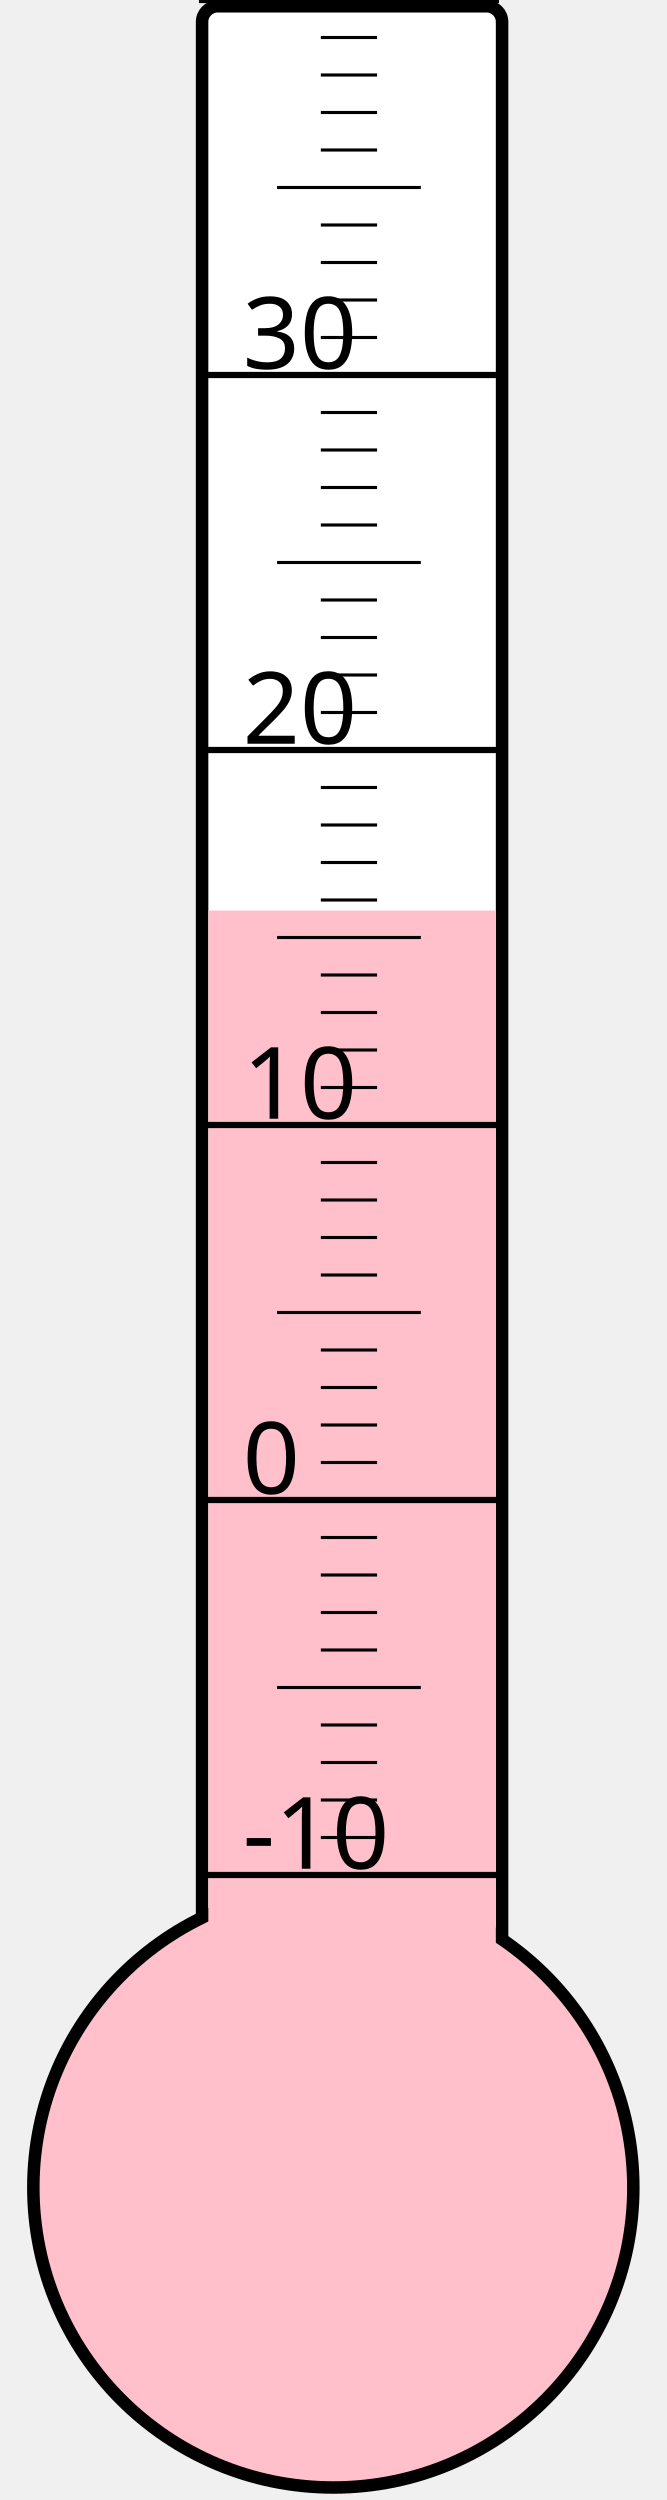
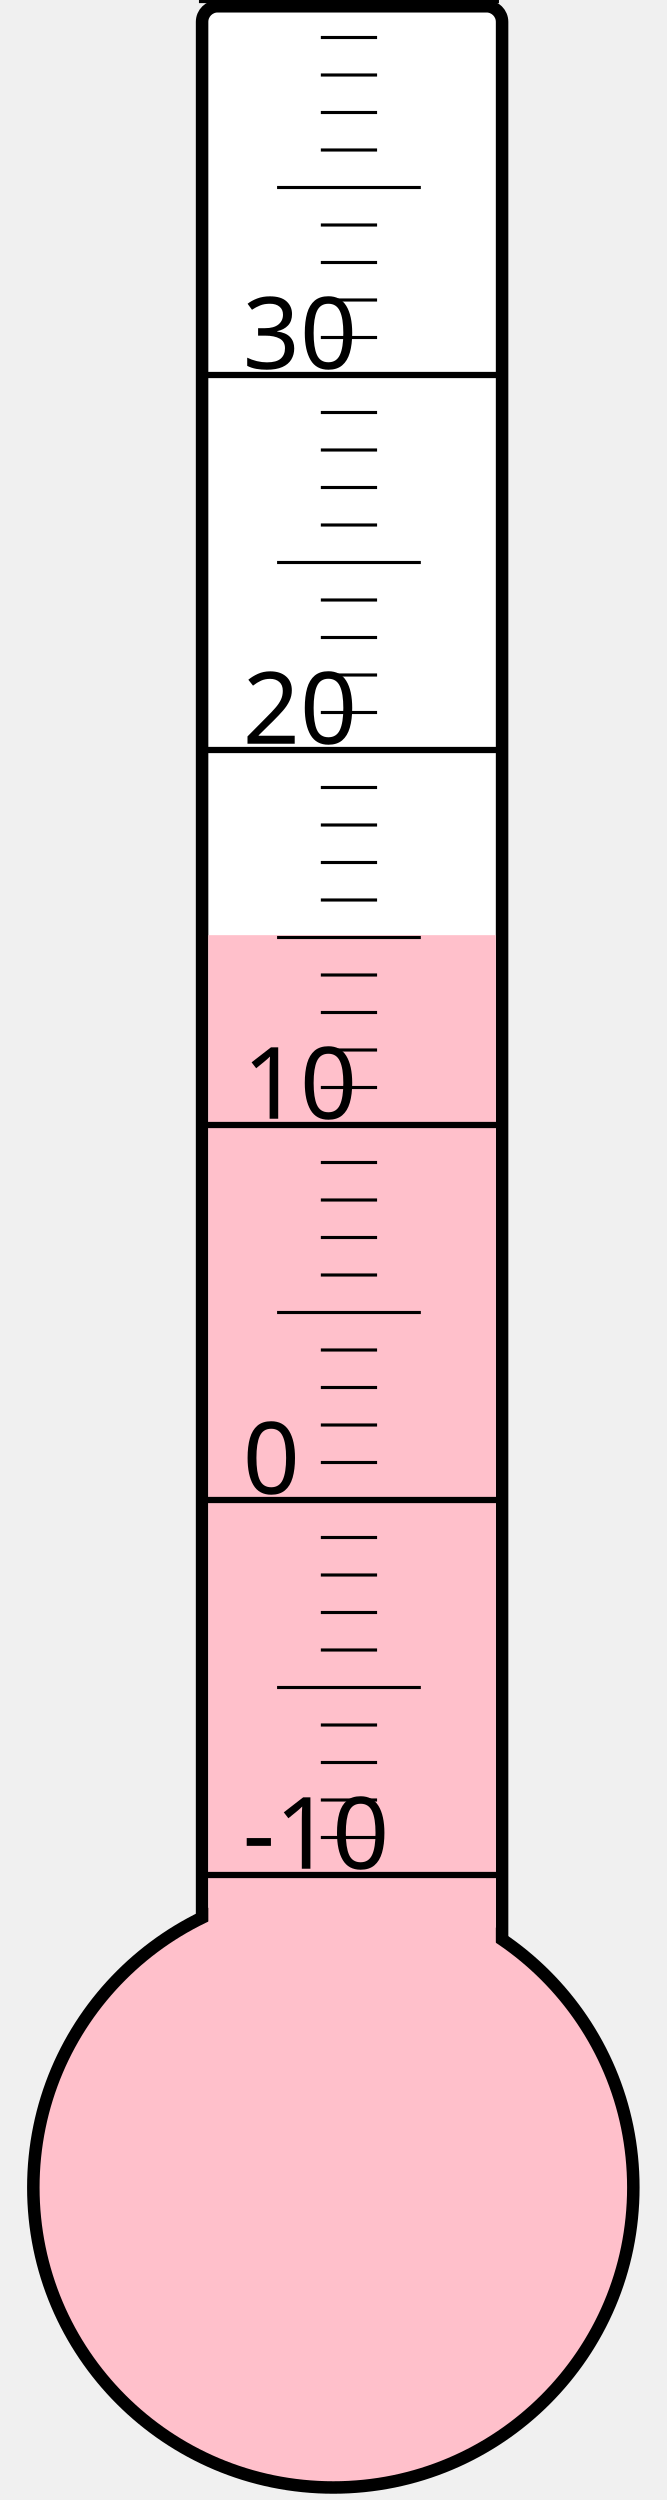
<svg xmlns="http://www.w3.org/2000/svg" width="40px" height="150px" viewBox="0 0 200 800">
  <rect width="200" height="800" x="0" y="0" style="fill: #ffffeb; fill-opacity: 0;" />
  <rect width="96" height="680" x="58" y="2" rx="5" ry="5" style="fill: white; fill-opacity: 1; stroke: black; stroke-width: 4;" />
  <circle cx="100" cy="700" r="96" style="fill: pink; stroke: black; stroke-width: 4;" />
-   <rect width="92" height="408.625" x="60" y="291.375" style="fill: pink; fill-opacity: 1; stroke-width: 0;" />
+   <rect width="92" height="400.75" x="60" y="299.25" style="fill: pink; fill-opacity: 1; stroke-width: 0;" />
  <text x="71" y="598" style="font-family: sans-serif; font-size: 24pt;">-10</text>
  <text x="71" y="478" style="font-family: sans-serif; font-size: 24pt;">0</text>
  <text x="71" y="358" style="font-family: sans-serif; font-size: 24pt;">10</text>
  <text x="71" y="238" style="font-family: sans-serif; font-size: 24pt;">20</text>
  <text x="71" y="118" style="font-family: sans-serif; font-size: 24pt;">30</text>
  <g style="stroke: black;">
    <line x1="57" y1="600" x2="153" y2="600" style="stroke-width: 2;" />
    <line x1="96" y1="588" x2="114" y2="588" style="stroke-width: 1;" />
    <line x1="96" y1="576" x2="114" y2="576" style="stroke-width: 1;" />
    <line x1="96" y1="564" x2="114" y2="564" style="stroke-width: 1;" />
    <line x1="96" y1="552" x2="114" y2="552" style="stroke-width: 1;" />
    <line x1="82" y1="540" x2="128" y2="540" style="stroke-width: 1;" />
    <line x1="96" y1="528" x2="114" y2="528" style="stroke-width: 1;" />
    <line x1="96" y1="516" x2="114" y2="516" style="stroke-width: 1;" />
    <line x1="96" y1="504" x2="114" y2="504" style="stroke-width: 1;" />
    <line x1="96" y1="492" x2="114" y2="492" style="stroke-width: 1;" />
    <line x1="57" y1="480" x2="153" y2="480" style="stroke-width: 2;" />
    <line x1="96" y1="468" x2="114" y2="468" style="stroke-width: 1;" />
    <line x1="96" y1="456" x2="114" y2="456" style="stroke-width: 1;" />
    <line x1="96" y1="444" x2="114" y2="444" style="stroke-width: 1;" />
    <line x1="96" y1="432" x2="114" y2="432" style="stroke-width: 1;" />
    <line x1="82" y1="420" x2="128" y2="420" style="stroke-width: 1;" />
    <line x1="96" y1="408" x2="114" y2="408" style="stroke-width: 1;" />
    <line x1="96" y1="396" x2="114" y2="396" style="stroke-width: 1;" />
    <line x1="96" y1="384" x2="114" y2="384" style="stroke-width: 1;" />
    <line x1="96" y1="372" x2="114" y2="372" style="stroke-width: 1;" />
    <line x1="57" y1="360" x2="153" y2="360" style="stroke-width: 2;" />
    <line x1="96" y1="348" x2="114" y2="348" style="stroke-width: 1;" />
    <line x1="96" y1="336" x2="114" y2="336" style="stroke-width: 1;" />
    <line x1="96" y1="324" x2="114" y2="324" style="stroke-width: 1;" />
    <line x1="96" y1="312" x2="114" y2="312" style="stroke-width: 1;" />
    <line x1="82" y1="300" x2="128" y2="300" style="stroke-width: 1;" />
    <line x1="96" y1="288" x2="114" y2="288" style="stroke-width: 1;" />
    <line x1="96" y1="276" x2="114" y2="276" style="stroke-width: 1;" />
    <line x1="96" y1="264" x2="114" y2="264" style="stroke-width: 1;" />
    <line x1="96" y1="252" x2="114" y2="252" style="stroke-width: 1;" />
    <line x1="57" y1="240" x2="153" y2="240" style="stroke-width: 2;" />
    <line x1="96" y1="228" x2="114" y2="228" style="stroke-width: 1;" />
    <line x1="96" y1="216" x2="114" y2="216" style="stroke-width: 1;" />
    <line x1="96" y1="204" x2="114" y2="204" style="stroke-width: 1;" />
    <line x1="96" y1="192" x2="114" y2="192" style="stroke-width: 1;" />
    <line x1="82" y1="180" x2="128" y2="180" style="stroke-width: 1;" />
    <line x1="96" y1="168" x2="114" y2="168" style="stroke-width: 1;" />
    <line x1="96" y1="156" x2="114" y2="156" style="stroke-width: 1;" />
    <line x1="96" y1="144" x2="114" y2="144" style="stroke-width: 1;" />
    <line x1="96" y1="132" x2="114" y2="132" style="stroke-width: 1;" />
    <line x1="57" y1="120" x2="153" y2="120" style="stroke-width: 2;" />
    <line x1="96" y1="108" x2="114" y2="108" style="stroke-width: 1;" />
    <line x1="96" y1="96" x2="114" y2="96" style="stroke-width: 1;" />
    <line x1="96" y1="84" x2="114" y2="84" style="stroke-width: 1;" />
    <line x1="96" y1="72" x2="114" y2="72" style="stroke-width: 1;" />
    <line x1="82" y1="60" x2="128" y2="60" style="stroke-width: 1;" />
    <line x1="96" y1="48" x2="114" y2="48" style="stroke-width: 1;" />
    <line x1="96" y1="36" x2="114" y2="36" style="stroke-width: 1;" />
    <line x1="96" y1="24" x2="114" y2="24" style="stroke-width: 1;" />
    <line x1="96" y1="12" x2="114" y2="12" style="stroke-width: 1;" />
    <line x1="57" y1="0" x2="153" y2="0" style="stroke-width: 2;" />
  </g>
</svg>
